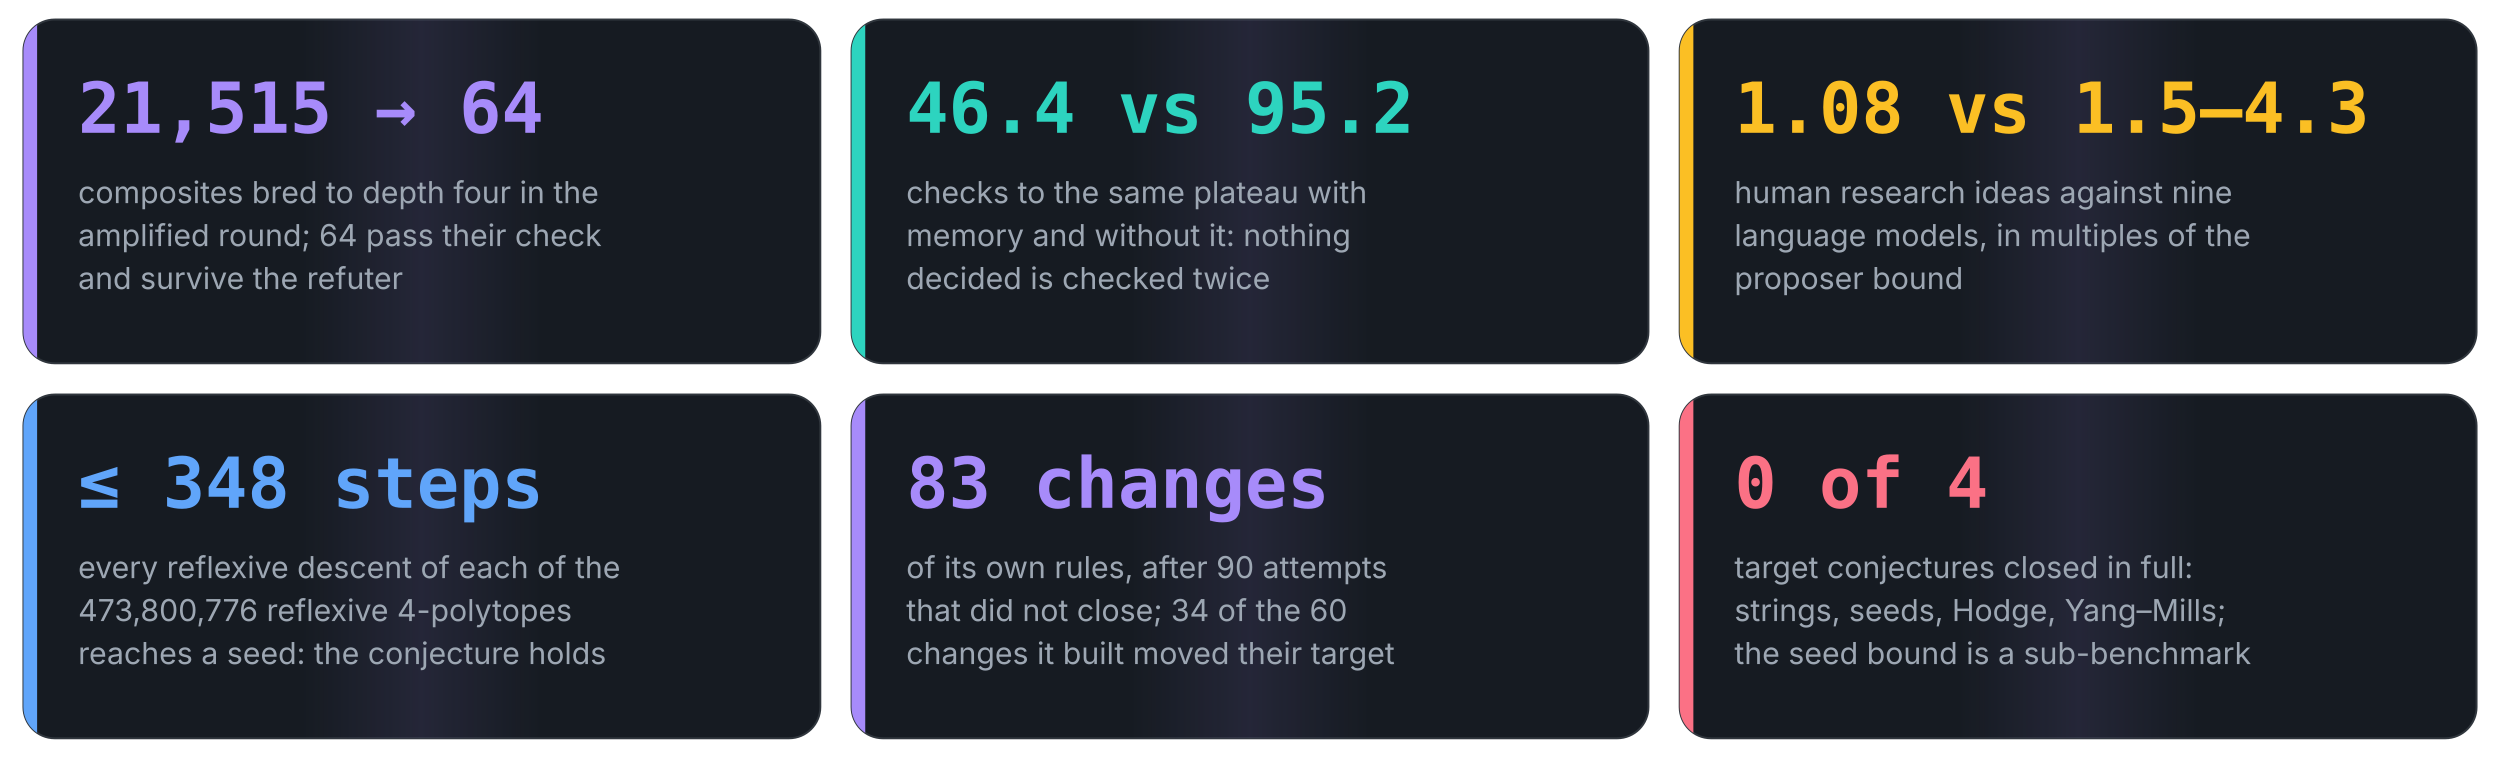
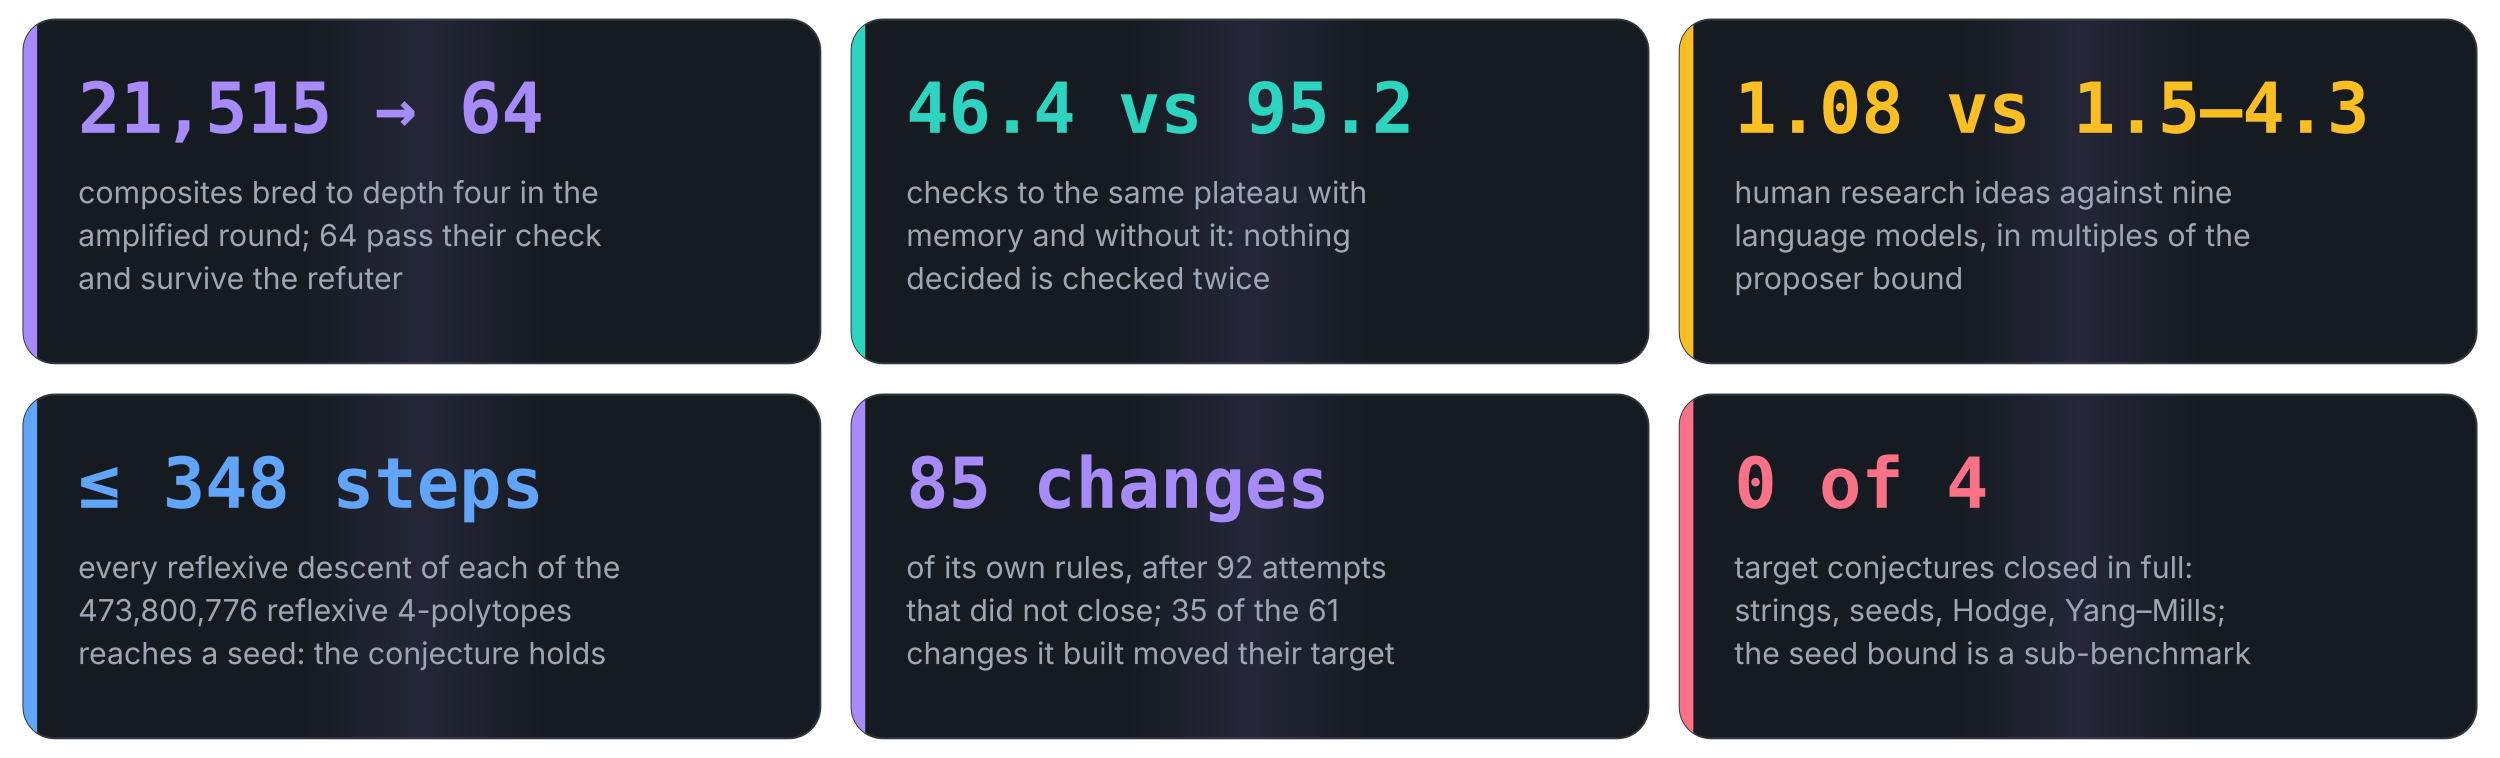
<svg xmlns="http://www.w3.org/2000/svg" viewBox="0 0 1280 388" width="1280" height="388" role="img" aria-label="Six numbers from the runs of Anaxia">
  <style>@keyframes flow{to{stroke-dashoffset:-28}}@keyframes pulse{0%,100%{transform:scale(1)}50%{transform:scale(1.12)}}@keyframes rise{from{transform:scaleX(0)}to{transform:scaleX(1)}}[marker-end]{stroke-dasharray:8 6;animation:flow 1.4s linear infinite}.pulse{transform-box:fill-box;transform-origin:center;animation:pulse 2.4s ease-in-out infinite}.rise{transform-box:fill-box;transform-origin:left;animation:rise 1.8s cubic-bezier(.2,.8,.2,1) both}@keyframes draw{from{stroke-dashoffset:1}to{stroke-dashoffset:0}}.draw{stroke-dasharray:1;stroke-dashoffset:1;animation:draw 1.1s cubic-bezier(.4,0,.2,1) forwards}@keyframes orbit{to{transform:rotate(360deg)}}.orbit{transform-box:fill-box;transform-origin:center;animation:orbit 12s linear infinite}@keyframes grow{from{transform:scaleY(0)}to{transform:scaleY(1)}}.grow{transform-box:fill-box;transform-origin:bottom;animation:grow 1.6s cubic-bezier(.2,.8,.2,1) both}@keyframes fade{from{opacity:0;transform:translateY(10px)}to{opacity:1;transform:none}}.fade{animation:fade .9s cubic-bezier(.2,.8,.2,1) both}@keyframes ping{0%{opacity:.7;transform:scale(1)}100%{opacity:0;transform:scale(2.6)}}.ping{transform-box:fill-box;transform-origin:center;animation:ping 2.2s cubic-bezier(0,0,.2,1) infinite}@keyframes sweep{0%,55%{transform:translateX(-100%)}100%{transform:translateX(100%)}}.sweep{transform-box:fill-box;animation:sweep 7s ease-in-out infinite}@keyframes march{to{stroke-dashoffset:-24}}.march{stroke-dasharray:3 9;animation:march 2s linear infinite}</style>
  <style>@media (prefers-reduced-motion:reduce){*{animation:none!important}.draw{stroke-dashoffset:0!important}.ping,.sweep{display:none}}</style>
  <defs>
    <linearGradient id="sheen" x1="0" y1="0" x2="1" y2="0">
      <stop offset="0.35" stop-color="#a78bfa" stop-opacity="0" />
      <stop offset="0.5" stop-color="#a78bfa" stop-opacity="0.10" />
      <stop offset="0.65" stop-color="#a78bfa" stop-opacity="0" />
    </linearGradient>
  </defs>
  <clipPath id="c0">
    <rect x="12.0" y="10.0" width="408.0" height="176.0" rx="16" />
  </clipPath>
  <g class="fade" style="animation-delay:0.00s">
    <rect x="12.0" y="10.0" width="408.0" height="176.0" rx="16" fill="#161b22" stroke="#30363d" />
    <g clip-path="url(#c0)">
      <rect class="sweep" x="12.0" y="10.0" width="408.0" height="176.0" fill="url(#sheen)" style="animation-delay:0.00s" />
    </g>
    <rect class="grow" x="12.0" y="10.0" width="7" height="176.0" fill="#a78bfa" clip-path="url(#c0)" style="animation-delay:0.30s" />
    <text x="40.0" y="68.0" font-family="'JetBrains Mono', 'SFMono-Regular', Menlo, Consolas, monospace" font-size="36" font-weight="700" fill="#a78bfa" text-anchor="start">21,515 → 64</text>
    <text x="40.0" y="104.0" font-family="Inter, 'Segoe UI', Roboto, Helvetica, Arial, sans-serif" font-size="15.5" font-weight="400" fill="#9da7b3" text-anchor="start">composites bred to depth four in the</text>
    <text x="40.0" y="126.0" font-family="Inter, 'Segoe UI', Roboto, Helvetica, Arial, sans-serif" font-size="15.5" font-weight="400" fill="#9da7b3" text-anchor="start">amplified round; 64 pass their check</text>
    <text x="40.0" y="148.0" font-family="Inter, 'Segoe UI', Roboto, Helvetica, Arial, sans-serif" font-size="15.5" font-weight="400" fill="#9da7b3" text-anchor="start">and survive the refuter</text>
  </g>
  <clipPath id="c1">
    <rect x="436.0" y="10.0" width="408.0" height="176.0" rx="16" />
  </clipPath>
  <g class="fade" style="animation-delay:0.15s">
    <rect x="436.0" y="10.0" width="408.0" height="176.0" rx="16" fill="#161b22" stroke="#30363d" />
    <g clip-path="url(#c1)">
      <rect class="sweep" x="436.0" y="10.0" width="408.0" height="176.0" fill="url(#sheen)" style="animation-delay:1.20s" />
    </g>
    <rect class="grow" x="436.0" y="10.0" width="7" height="176.0" fill="#2dd4bf" clip-path="url(#c1)" style="animation-delay:0.45s" />
    <text x="464.0" y="68.0" font-family="'JetBrains Mono', 'SFMono-Regular', Menlo, Consolas, monospace" font-size="36" font-weight="700" fill="#2dd4bf" text-anchor="start">46.4 vs 95.2</text>
    <text x="464.0" y="104.0" font-family="Inter, 'Segoe UI', Roboto, Helvetica, Arial, sans-serif" font-size="15.5" font-weight="400" fill="#9da7b3" text-anchor="start">checks to the same plateau with</text>
    <text x="464.0" y="126.0" font-family="Inter, 'Segoe UI', Roboto, Helvetica, Arial, sans-serif" font-size="15.5" font-weight="400" fill="#9da7b3" text-anchor="start">memory and without it: nothing</text>
    <text x="464.0" y="148.0" font-family="Inter, 'Segoe UI', Roboto, Helvetica, Arial, sans-serif" font-size="15.5" font-weight="400" fill="#9da7b3" text-anchor="start">decided is checked twice</text>
  </g>
  <clipPath id="c2">
    <rect x="860.0" y="10.0" width="408.0" height="176.0" rx="16" />
  </clipPath>
  <g class="fade" style="animation-delay:0.30s">
    <rect x="860.0" y="10.0" width="408.0" height="176.0" rx="16" fill="#161b22" stroke="#30363d" />
    <g clip-path="url(#c2)">
      <rect class="sweep" x="860.0" y="10.0" width="408.0" height="176.0" fill="url(#sheen)" style="animation-delay:2.40s" />
    </g>
    <rect class="grow" x="860.0" y="10.0" width="7" height="176.0" fill="#fbbf24" clip-path="url(#c2)" style="animation-delay:0.60s" />
    <text x="888.0" y="68.0" font-family="'JetBrains Mono', 'SFMono-Regular', Menlo, Consolas, monospace" font-size="36" font-weight="700" fill="#fbbf24" text-anchor="start">1.08 vs 1.5–4.3</text>
    <text x="888.0" y="104.0" font-family="Inter, 'Segoe UI', Roboto, Helvetica, Arial, sans-serif" font-size="15.5" font-weight="400" fill="#9da7b3" text-anchor="start">human research ideas against nine</text>
    <text x="888.0" y="126.0" font-family="Inter, 'Segoe UI', Roboto, Helvetica, Arial, sans-serif" font-size="15.5" font-weight="400" fill="#9da7b3" text-anchor="start">language models, in multiples of the</text>
    <text x="888.0" y="148.0" font-family="Inter, 'Segoe UI', Roboto, Helvetica, Arial, sans-serif" font-size="15.5" font-weight="400" fill="#9da7b3" text-anchor="start">proposer bound</text>
  </g>
  <clipPath id="c3">
    <rect x="12.0" y="202.0" width="408.0" height="176.0" rx="16" />
  </clipPath>
  <g class="fade" style="animation-delay:0.45s">
    <rect x="12.0" y="202.0" width="408.0" height="176.0" rx="16" fill="#161b22" stroke="#30363d" />
    <g clip-path="url(#c3)">
      <rect class="sweep" x="12.0" y="202.0" width="408.0" height="176.0" fill="url(#sheen)" style="animation-delay:3.60s" />
    </g>
    <rect class="grow" x="12.0" y="202.0" width="7" height="176.0" fill="#60a5fa" clip-path="url(#c3)" style="animation-delay:0.75s" />
    <text x="40.0" y="260.0" font-family="'JetBrains Mono', 'SFMono-Regular', Menlo, Consolas, monospace" font-size="36" font-weight="700" fill="#60a5fa" text-anchor="start">≤ 348 steps</text>
    <text x="40.0" y="296.0" font-family="Inter, 'Segoe UI', Roboto, Helvetica, Arial, sans-serif" font-size="15.5" font-weight="400" fill="#9da7b3" text-anchor="start">every reflexive descent of each of the</text>
    <text x="40.0" y="318.0" font-family="Inter, 'Segoe UI', Roboto, Helvetica, Arial, sans-serif" font-size="15.5" font-weight="400" fill="#9da7b3" text-anchor="start">473,800,776 reflexive 4-polytopes</text>
    <text x="40.0" y="340.0" font-family="Inter, 'Segoe UI', Roboto, Helvetica, Arial, sans-serif" font-size="15.5" font-weight="400" fill="#9da7b3" text-anchor="start">reaches a seed: the conjecture holds</text>
  </g>
  <clipPath id="c4">
    <rect x="436.0" y="202.0" width="408.0" height="176.0" rx="16" />
  </clipPath>
  <g class="fade" style="animation-delay:0.60s">
    <rect x="436.0" y="202.0" width="408.0" height="176.0" rx="16" fill="#161b22" stroke="#30363d" />
    <g clip-path="url(#c4)">
      <rect class="sweep" x="436.0" y="202.0" width="408.0" height="176.0" fill="url(#sheen)" style="animation-delay:4.80s" />
    </g>
    <rect class="grow" x="436.0" y="202.0" width="7" height="176.0" fill="#a78bfa" clip-path="url(#c4)" style="animation-delay:0.90s" />
-     <text x="464.0" y="260.0" font-family="'JetBrains Mono', 'SFMono-Regular', Menlo, Consolas, monospace" font-size="36" font-weight="700" fill="#a78bfa" text-anchor="start">83 changes</text>
-     <text x="464.0" y="296.0" font-family="Inter, 'Segoe UI', Roboto, Helvetica, Arial, sans-serif" font-size="15.5" font-weight="400" fill="#9da7b3" text-anchor="start">of its own rules, after 90 attempts</text>
-     <text x="464.0" y="318.0" font-family="Inter, 'Segoe UI', Roboto, Helvetica, Arial, sans-serif" font-size="15.5" font-weight="400" fill="#9da7b3" text-anchor="start">that did not close; 34 of the 60</text>
+     <text x="464.0" y="260.0" font-family="'JetBrains Mono', 'SFMono-Regular', Menlo, Consolas, monospace" font-size="36" font-weight="700" fill="#a78bfa" text-anchor="start">85 changes</text>
+     <text x="464.0" y="296.0" font-family="Inter, 'Segoe UI', Roboto, Helvetica, Arial, sans-serif" font-size="15.5" font-weight="400" fill="#9da7b3" text-anchor="start">of its own rules, after 92 attempts</text>
+     <text x="464.0" y="318.0" font-family="Inter, 'Segoe UI', Roboto, Helvetica, Arial, sans-serif" font-size="15.5" font-weight="400" fill="#9da7b3" text-anchor="start">that did not close; 35 of the 61</text>
    <text x="464.0" y="340.0" font-family="Inter, 'Segoe UI', Roboto, Helvetica, Arial, sans-serif" font-size="15.5" font-weight="400" fill="#9da7b3" text-anchor="start">changes it built moved their target</text>
  </g>
  <clipPath id="c5">
    <rect x="860.0" y="202.0" width="408.0" height="176.0" rx="16" />
  </clipPath>
  <g class="fade" style="animation-delay:0.75s">
    <rect x="860.0" y="202.0" width="408.0" height="176.0" rx="16" fill="#161b22" stroke="#30363d" />
    <g clip-path="url(#c5)">
      <rect class="sweep" x="860.0" y="202.0" width="408.0" height="176.0" fill="url(#sheen)" style="animation-delay:6.00s" />
    </g>
    <rect class="grow" x="860.0" y="202.0" width="7" height="176.0" fill="#fb7185" clip-path="url(#c5)" style="animation-delay:1.05s" />
    <text x="888.0" y="260.0" font-family="'JetBrains Mono', 'SFMono-Regular', Menlo, Consolas, monospace" font-size="36" font-weight="700" fill="#fb7185" text-anchor="start">0 of 4</text>
    <text x="888.0" y="296.0" font-family="Inter, 'Segoe UI', Roboto, Helvetica, Arial, sans-serif" font-size="15.5" font-weight="400" fill="#9da7b3" text-anchor="start">target conjectures closed in full:</text>
    <text x="888.0" y="318.0" font-family="Inter, 'Segoe UI', Roboto, Helvetica, Arial, sans-serif" font-size="15.5" font-weight="400" fill="#9da7b3" text-anchor="start">strings, seeds, Hodge, Yang–Mills;</text>
    <text x="888.0" y="340.0" font-family="Inter, 'Segoe UI', Roboto, Helvetica, Arial, sans-serif" font-size="15.5" font-weight="400" fill="#9da7b3" text-anchor="start">the seed bound is a sub-benchmark</text>
  </g>
</svg>
